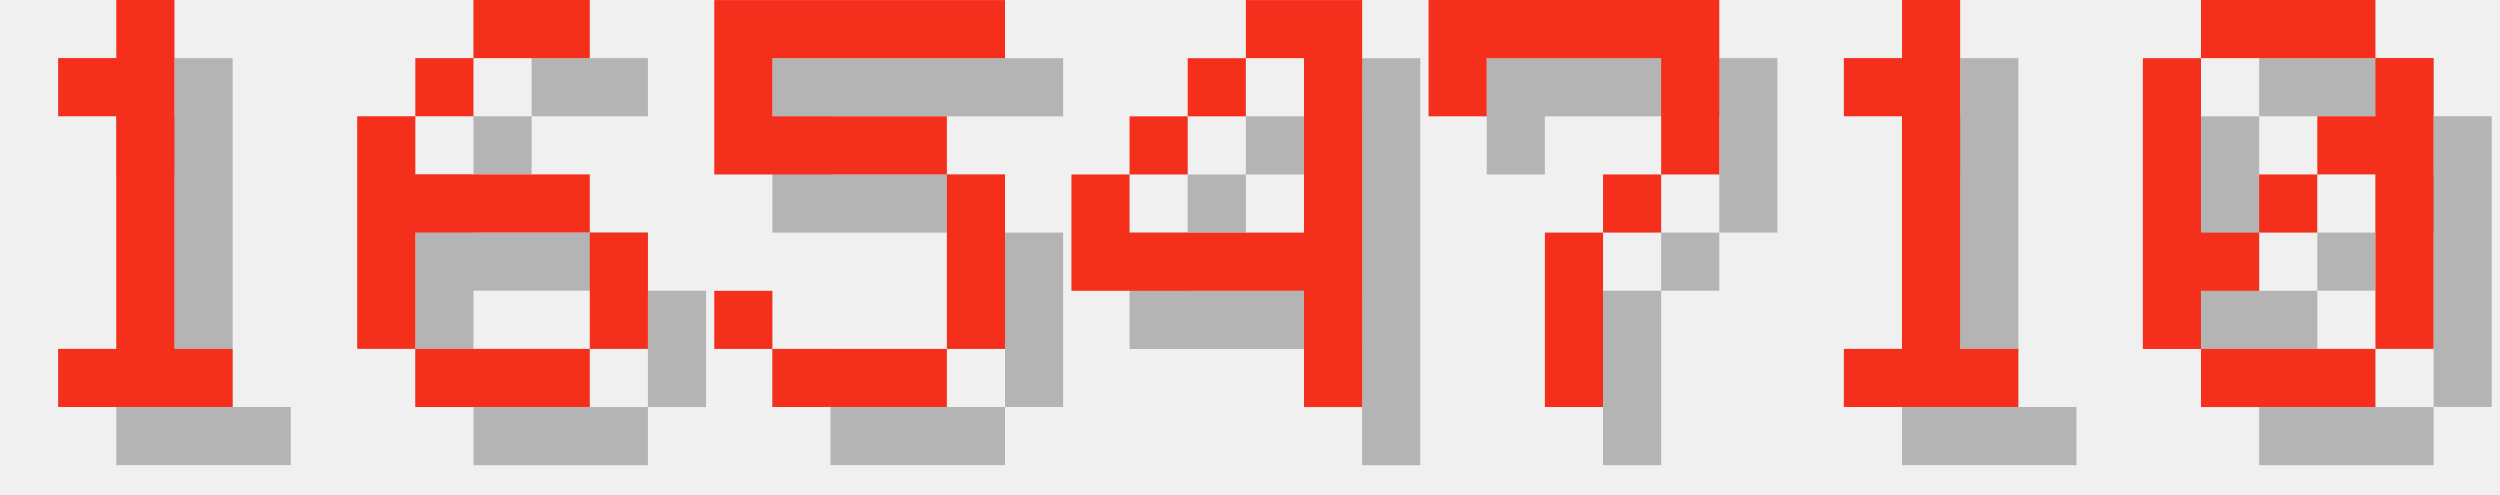
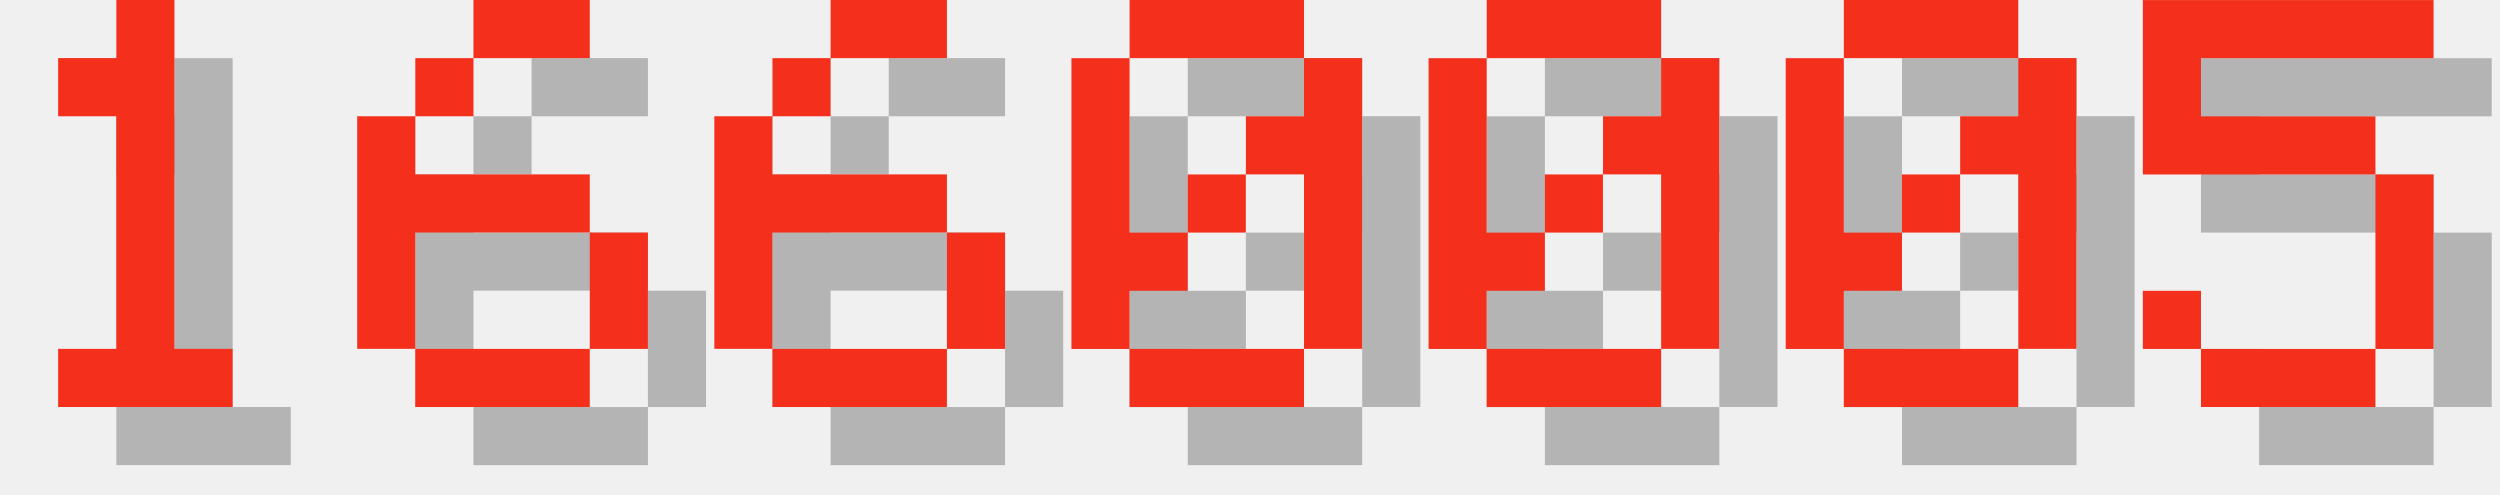
<svg xmlns="http://www.w3.org/2000/svg" version="1.1" width="182.0" height="36">
  <style>
        .text-foreground {
            fill: #F4301C;
        }
        .text-shadow {
            fill: #000000;
            fill-opacity: 0.25;
        }
    </style>
  <g class="digit" id="digit_1" transform="translate(0.0, 0), scale(4)">
    <path id="digit_1_shadow" class="text-shadow" d="m2.117 2.117v1.058h1.058v4.233h-1.058v1.058h3.175v-1.058h-1.058v-6.35h-1.058v1.058h-1.058z" fill-opacity=".5" style="paint-order:stroke fill markers" />
    <path id="digit_1_fg" class="text-foreground" d="m1.058 1.058v1.058h1.058v4.233h-1.058v1.058h3.175v-1.058h-1.058v-6.35h-1.058v1.058h-1.058z" fill="#fff" style="paint-order:stroke fill markers" />
  </g>
  <g class="digit" id="digit_6" transform="translate(26.0, 0), scale(4)">
    <path id="digit_6_shadow" class="text-shadow" d="m3.175 1.058v1.058h2.117v-1.058h-2.117zm0 1.058h-1.058v1.058h1.058v-1.058zm-1.058 1.058h-1.058v4.233h1.058v-2.117h3.175v-1.058h-3.175v-1.058zm3.175 2.117v2.117h1.058v-2.117h-1.058zm0 2.117h-3.175v1.058h3.175v-1.058z" fill-opacity=".5" style="paint-order:stroke fill markers" />
    <path id="digit_6_fg" class="text-foreground" d="m2.117 0v1.058h2.117v-1.058h-2.117zm0 1.058h-1.058v1.058h1.058v-1.058zm-1.058 1.058h-1.058v4.233h1.058v-2.117h3.175v-1.058h-3.175v-1.058zm3.175 2.117v2.117h1.058v-2.117h-1.058zm0 2.117h-3.175v1.058h3.175v-1.058z" fill="#fff" style="paint-order:stroke fill markers" />
  </g>
-   <g class="digit" id="digit_5" transform="translate(52.0, 0), scale(4)">
+   <g class="digit" id="digit_6" transform="translate(52.0, 0), scale(4)">
+     <path id="digit_6_shadow" class="text-shadow" d="m3.175 1.058v1.058h2.117v-1.058h-2.117zm0 1.058h-1.058v1.058h1.058v-1.058zm-1.058 1.058h-1.058v4.233h1.058v-2.117h3.175v-1.058h-3.175v-1.058zm3.175 2.117v2.117h1.058v-2.117h-1.058zm0 2.117h-3.175v1.058h3.175v-1.058z" fill-opacity=".5" style="paint-order:stroke fill markers" />
+     <path id="digit_6_fg" class="text-foreground" d="m2.117 0v1.058h2.117v-1.058h-2.117zm0 1.058h-1.058v1.058h1.058v-1.058zm-1.058 1.058h-1.058v4.233h1.058v-2.117h3.175v-1.058h-3.175v-1.058zm3.175 2.117v2.117h1.058v-2.117h-1.058zm0 2.117h-3.175v1.058h3.175v-1.058z" fill="#fff" style="paint-order:stroke fill markers" />
+   </g>
+   <g class="digit" id="digit_0" transform="translate(78.0, 0), scale(4)">
+     <path id="digit_0_shadow" class="text-shadow" d="m2.117 1.058v1.058h3.175v-1.058h-3.175zm3.175 1.058v1.058h-1.058v1.058h1.058v3.175h1.058v-5.292h-1.058zm0 5.292h-3.175v1.058h3.175v-1.058zm-3.175 0v-1.058h1.058v-1.058h-1.058v-3.175h-1.058v5.292h1.058zm1.058-2.117h1.058v-1.058h-1.058v1.058z" fill-opacity=".5" style="paint-order:stroke fill markers" />
+     <path id="digit_0_fg" class="text-foreground" d="m1.058 0v1.058h3.175v-1.058h-3.175zm3.175 1.058v1.058h-1.058v1.058h1.058v3.175h1.058v-5.292h-1.058zm0 5.292h-3.175v1.058h3.175v-1.058zm-3.175 0v-1.058h1.058v-1.058h-1.058v-3.175h-1.058v5.292h1.058zm1.058-2.117h1.058v-1.058h-1.058v1.058z" fill="#fff" style="paint-order:stroke fill markers" />
+   </g>
+   <g class="digit" id="digit_0" transform="translate(104.0, 0), scale(4)">
+     <path id="digit_0_shadow" class="text-shadow" d="m2.117 1.058v1.058h3.175v-1.058h-3.175zm3.175 1.058v1.058h-1.058v1.058h1.058v3.175h1.058v-5.292h-1.058zm0 5.292h-3.175v1.058h3.175v-1.058zm-3.175 0v-1.058h1.058v-1.058h-1.058v-3.175h-1.058v5.292h1.058zm1.058-2.117h1.058v-1.058h-1.058v1.058z" fill-opacity=".5" style="paint-order:stroke fill markers" />
+     <path id="digit_0_fg" class="text-foreground" d="m1.058 0v1.058h3.175v-1.058h-3.175zm3.175 1.058v1.058h-1.058v1.058h1.058v3.175h1.058v-5.292h-1.058zm0 5.292h-3.175v1.058h3.175v-1.058zm-3.175 0v-1.058h1.058v-1.058h-1.058v-3.175h-1.058v5.292h1.058zm1.058-2.117h1.058v-1.058h-1.058v1.058z" fill="#fff" style="paint-order:stroke fill markers" />
+   </g>
+   <g class="digit" id="digit_0" transform="translate(130.0, 0), scale(4)">
+     <path id="digit_0_shadow" class="text-shadow" d="m2.117 1.058v1.058h3.175v-1.058h-3.175zm3.175 1.058v1.058h-1.058v1.058h1.058v3.175h1.058v-5.292h-1.058zm0 5.292h-3.175v1.058h3.175v-1.058zm-3.175 0v-1.058h1.058v-1.058h-1.058v-3.175h-1.058v5.292h1.058zm1.058-2.117h1.058v-1.058h-1.058v1.058z" fill-opacity=".5" style="paint-order:stroke fill markers" />
+     <path id="digit_0_fg" class="text-foreground" d="m1.058 0v1.058h3.175v-1.058h-3.175zm3.175 1.058v1.058h-1.058v1.058h1.058v3.175h1.058v-5.292h-1.058zm0 5.292h-3.175v1.058h3.175v-1.058zm-3.175 0v-1.058h1.058v-1.058h-1.058v-3.175h-1.058v5.292h1.058zm1.058-2.117h1.058v-1.058h-1.058v1.058z" fill="#fff" style="paint-order:stroke fill markers" />
+   </g>
+   <g class="digit" id="digit_5" transform="translate(156.0, 0), scale(4)">
    <path id="digit_5_shadow" class="text-shadow" d="m1.058 1.058v3.175h4.233v3.175h-3.175v-1.058h-1.058v1.058h1.058v1.058h3.175v-1.058h1.058v-3.175h-1.058v-1.058h-3.175v-1.058h4.233v-1.058h-5.292z" fill-opacity=".5" style="paint-order:stroke fill markers" />
    <path id="digit_5_fg" class="text-foreground" d="m0 0v3.175h4.233v3.175h-3.175v-1.058h-1.058v1.058h1.058v1.058h3.175v-1.058h1.058v-3.175h-1.058v-1.058h-3.175v-1.058h4.233v-1.058h-5.292z" fill="#fff" style="paint-order:stroke fill markers" />
  </g>
-   <g class="digit" id="digit_4" transform="translate(78.0, 0), scale(4)">
-     <path id="digit_4_shadow" class="text-shadow" d="m4.233 1.058v1.058h1.058v3.175h-3.175v-1.058h-1.058v2.117h4.233v2.117h1.058v-7.408h-2.117zm-2.117 3.175h1.058v-1.058h-1.058v1.058zm1.058-1.058h1.058v-1.058h-1.058v1.058z" fill-opacity=".5" style="paint-order:stroke fill markers" />
-     <path id="digit_4_fg" class="text-foreground" d="m3.175 0v1.058h1.058v3.175h-3.175v-1.058h-1.058v2.117h4.233v2.117h1.058v-7.408h-2.117zm-2.117 3.175h1.058v-1.058h-1.058v1.058zm1.058-1.058h1.058v-1.058h-1.058v1.058z" fill="#fff" style="paint-order:stroke fill markers" />
-   </g>
-   <g class="digit" id="digit_7" transform="translate(104.0, 0), scale(4)">
-     <path id="digit_7_shadow" class="text-shadow" d="m1.058 1.058 2e-6 2.117h1.058v-1.058h3.175v1.058l2e-7 1.058h-1.058v1.058h-1.058l4e-7 3.175 1.058 1e-7v-3.175h1.058v-1.058h1.058l5e-7 -1.058v-2.117z" fill-opacity=".5" style="paint-order:stroke fill markers" />
-     <path id="digit_7_fg" class="text-foreground" d="m0 0 2e-6 2.117h1.058v-1.058h3.175v1.058l2e-7 1.058h-1.058v1.058h-1.058l4e-7 3.175 1.058 1e-7v-3.175h1.058v-1.058h1.058l5e-7 -1.058v-2.117z" fill="#fff" style="paint-order:stroke fill markers" />
-   </g>
-   <g class="digit" id="digit_1" transform="translate(130.0, 0), scale(4)">
-     <path id="digit_1_shadow" class="text-shadow" d="m2.117 2.117v1.058h1.058v4.233h-1.058v1.058h3.175v-1.058h-1.058v-6.35h-1.058v1.058h-1.058z" fill-opacity=".5" style="paint-order:stroke fill markers" />
-     <path id="digit_1_fg" class="text-foreground" d="m1.058 1.058v1.058h1.058v4.233h-1.058v1.058h3.175v-1.058h-1.058v-6.35h-1.058v1.058h-1.058z" fill="#fff" style="paint-order:stroke fill markers" />
-   </g>
-   <g class="digit" id="digit_0" transform="translate(156.0, 0), scale(4)">
-     <path id="digit_0_shadow" class="text-shadow" d="m2.117 1.058v1.058h3.175v-1.058h-3.175zm3.175 1.058v1.058h-1.058v1.058h1.058v3.175h1.058v-5.292h-1.058zm0 5.292h-3.175v1.058h3.175v-1.058zm-3.175 0v-1.058h1.058v-1.058h-1.058v-3.175h-1.058v5.292h1.058zm1.058-2.117h1.058v-1.058h-1.058v1.058z" fill-opacity=".5" style="paint-order:stroke fill markers" />
-     <path id="digit_0_fg" class="text-foreground" d="m1.058 0v1.058h3.175v-1.058h-3.175zm3.175 1.058v1.058h-1.058v1.058h1.058v3.175h1.058v-5.292h-1.058zm0 5.292h-3.175v1.058h3.175v-1.058zm-3.175 0v-1.058h1.058v-1.058h-1.058v-3.175h-1.058v5.292h1.058zm1.058-2.117h1.058v-1.058h-1.058v1.058z" fill="#fff" style="paint-order:stroke fill markers" />
-   </g>
</svg>
